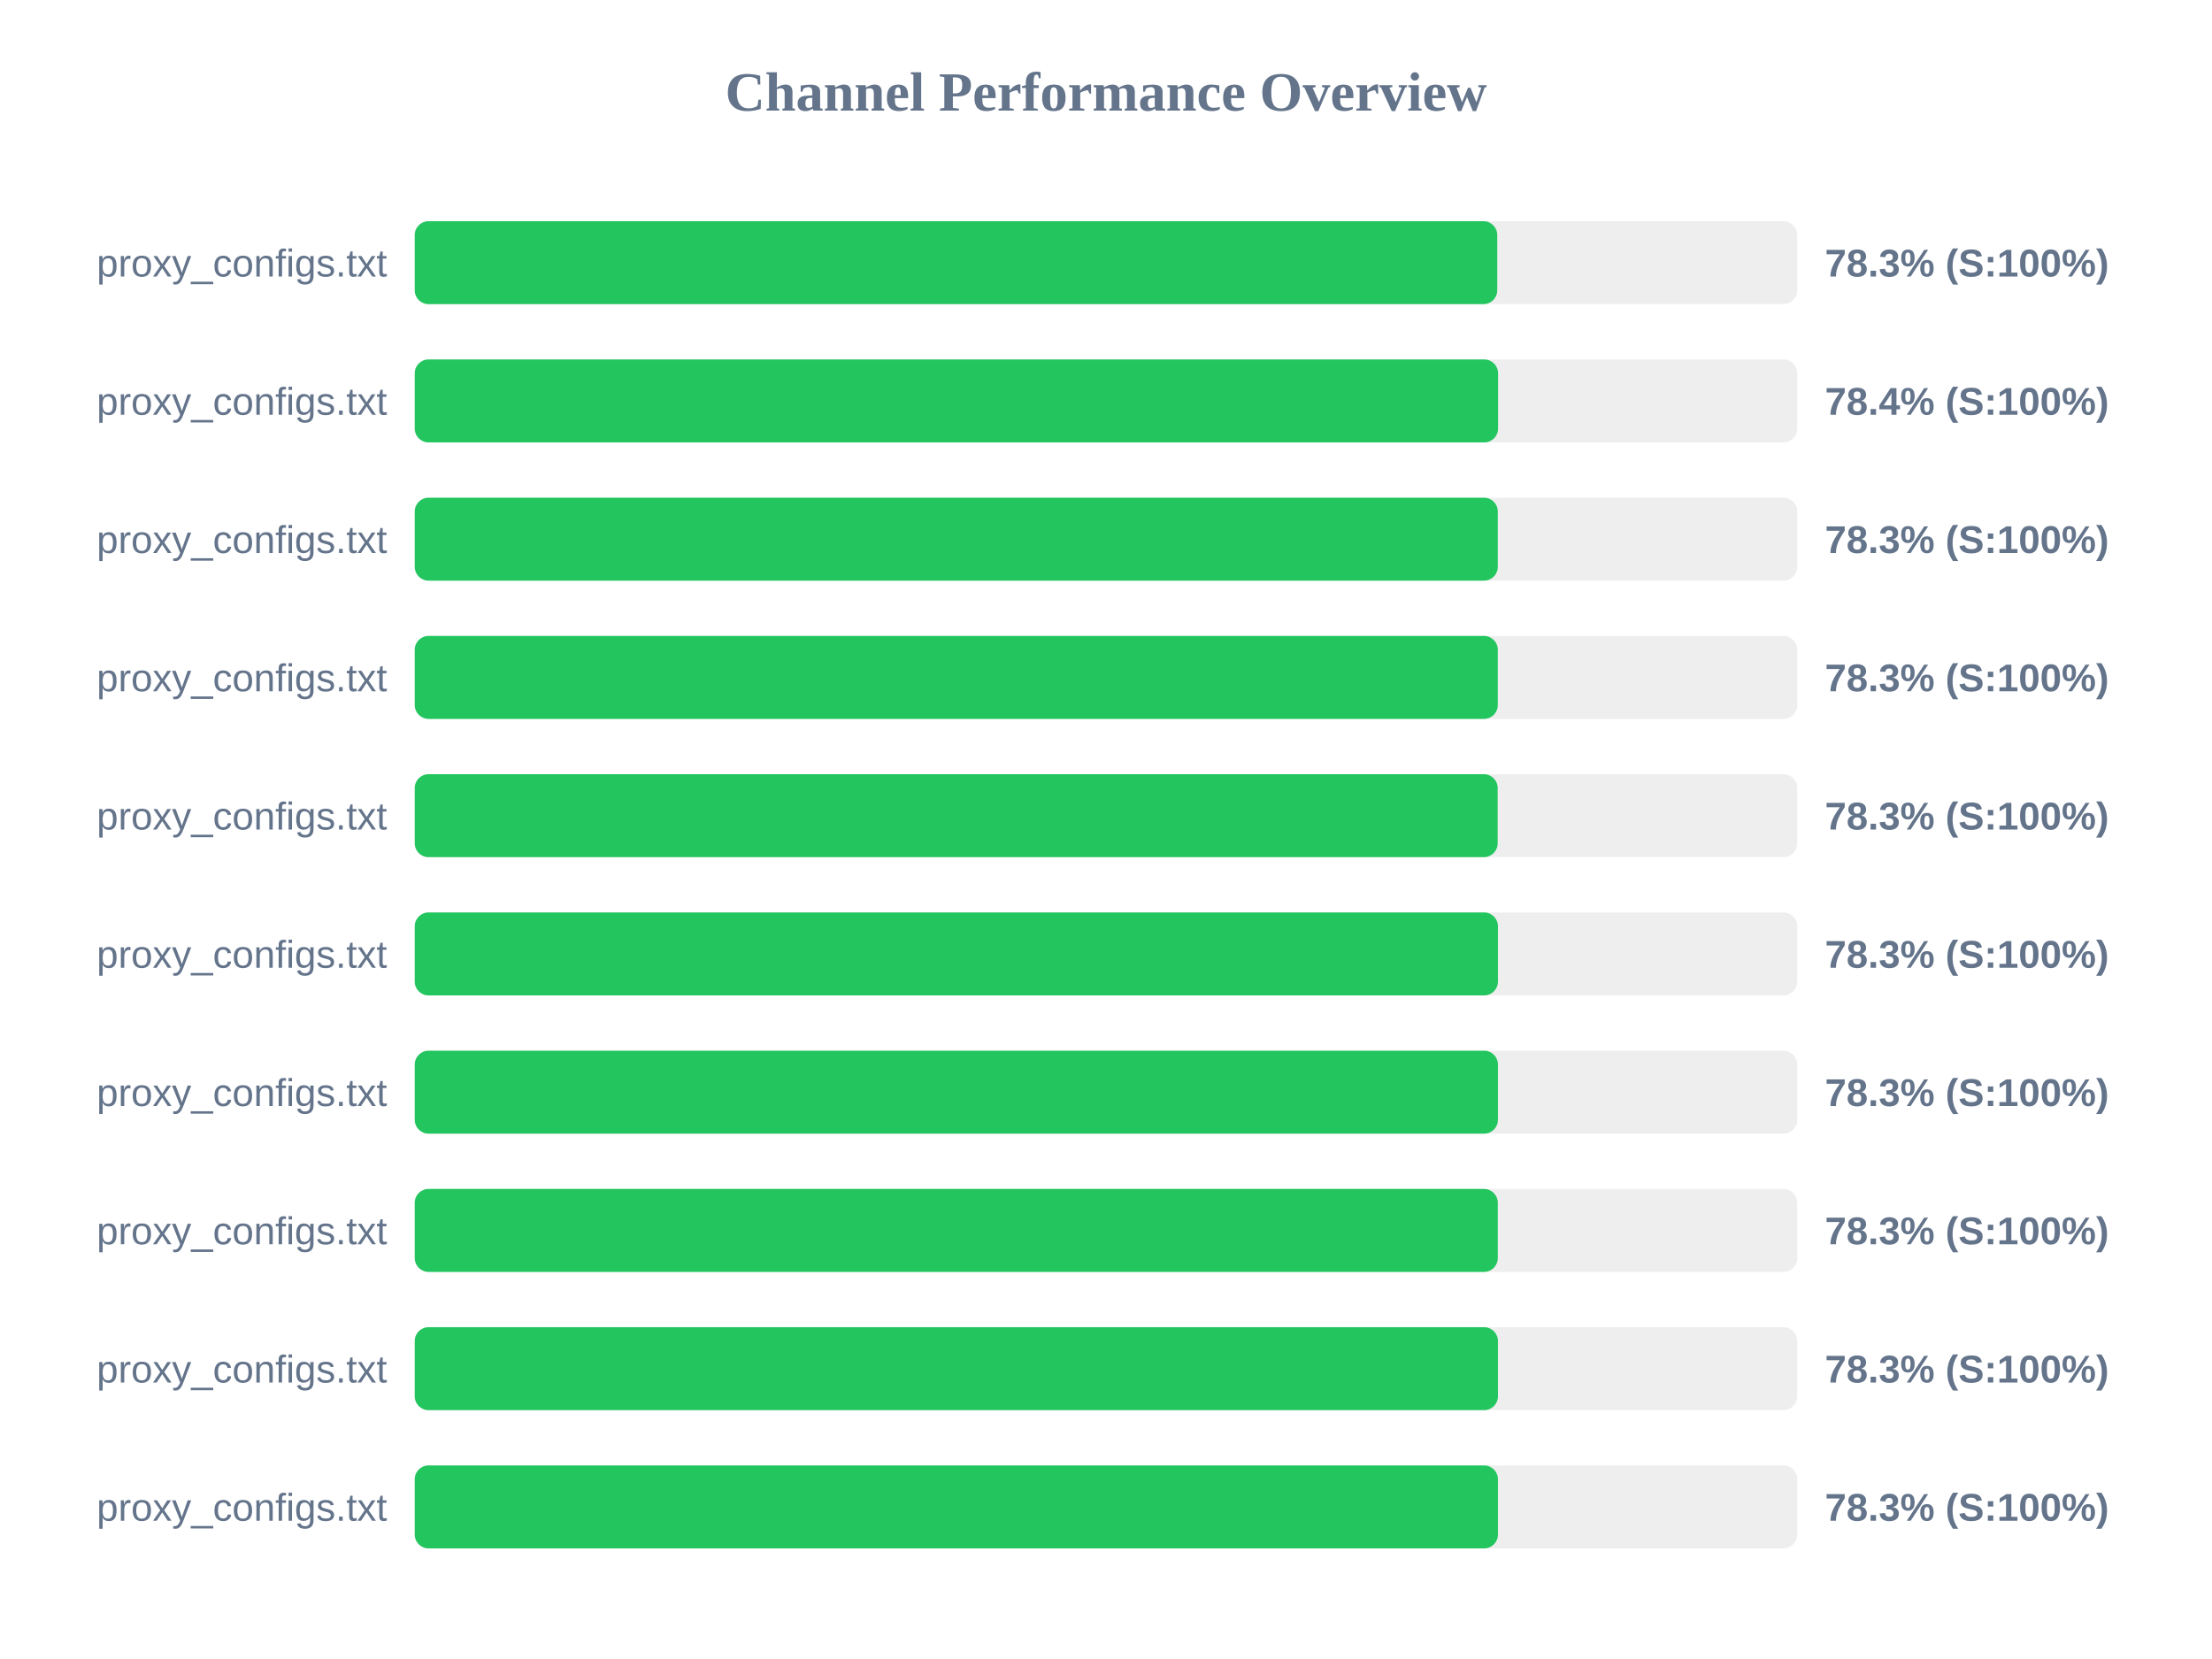
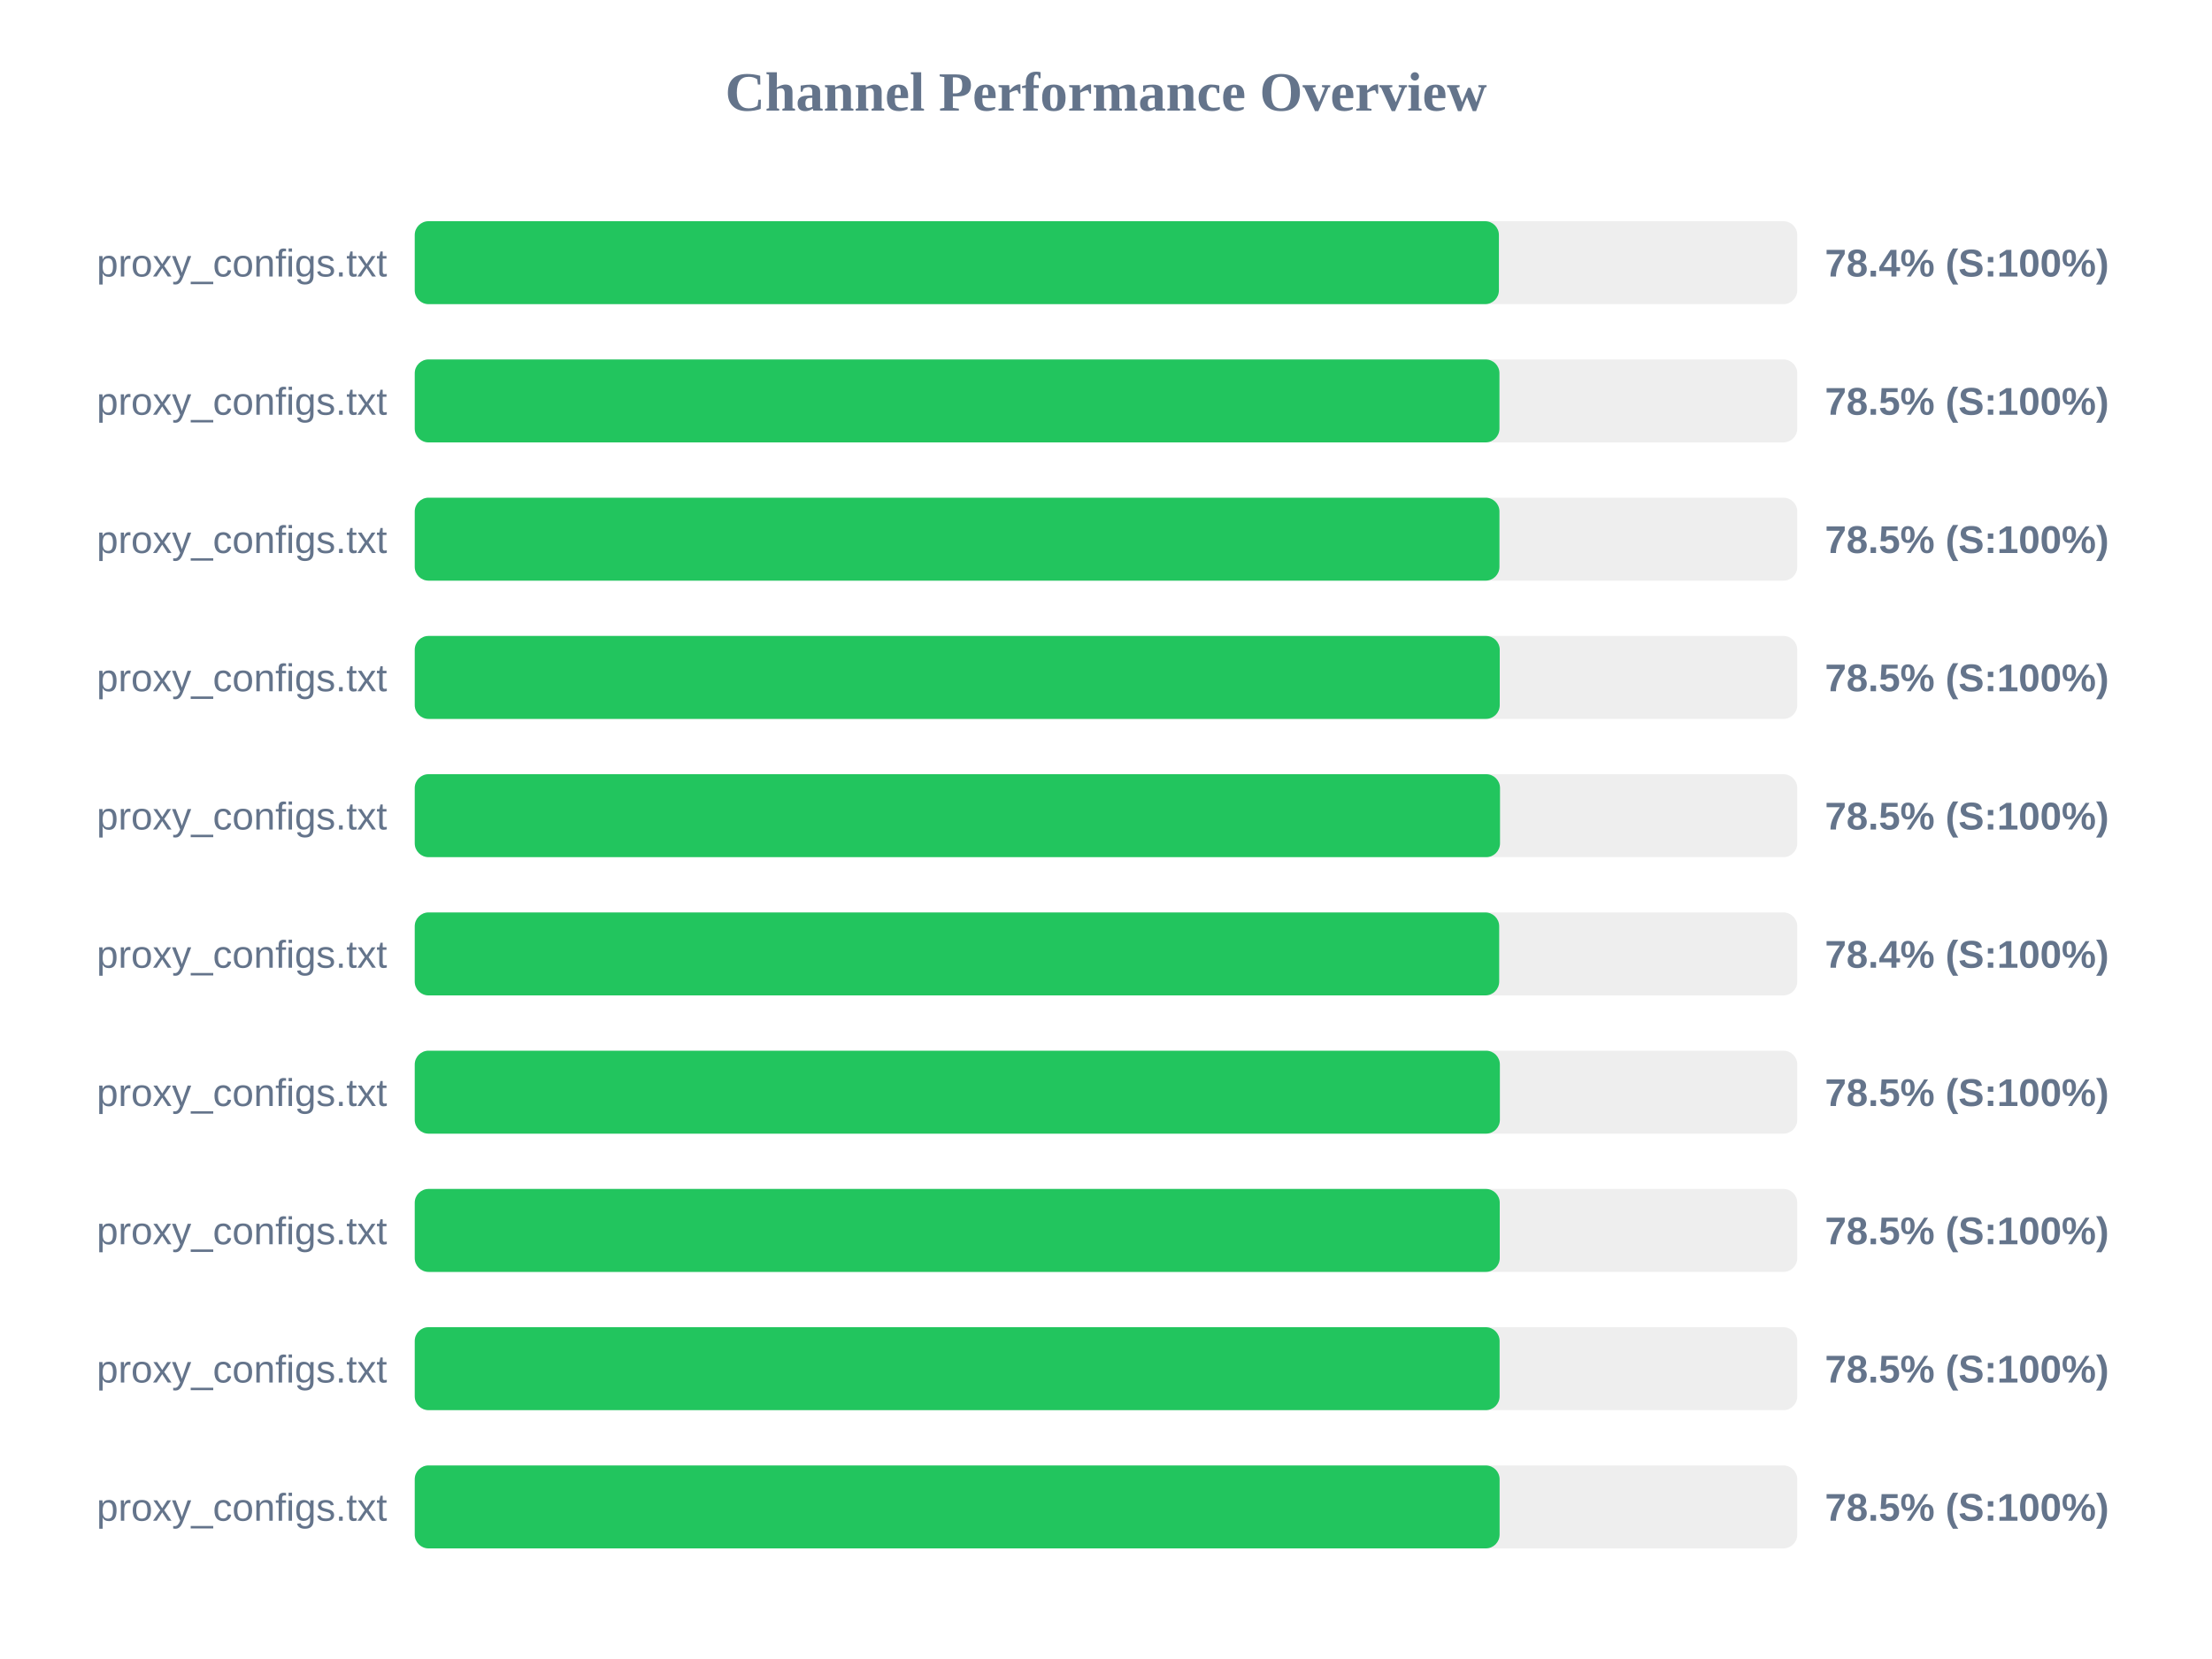
<svg xmlns="http://www.w3.org/2000/svg" width="800" height="600" version="1.1">
  <style>
        .row { font: 14px Arial; fill: #64748b; }
        .score { font: bold 14px Arial; fill: #64748b; }
    </style>
  <text x="400" y="40" text-anchor="middle" font-size="20px" font-weight="bold" fill="#64748b">Channel Performance Overview</text>
  <rect x="150" y="80" width="500" height="30" fill="#eee" rx="5" />
-   <rect x="150" y="80" width="391.5" height="30" fill="#22c55e" rx="5" />
+   <rect x="150" y="80" width="392.1" height="30" fill="#22c55e" rx="5" />
  <text x="140" y="100" text-anchor="end" class="row">proxy_configs.txt</text>
-   <text x="660" y="100" text-anchor="start" class="score">78.3% (S:100%)</text>
+   <text x="660" y="100" text-anchor="start" class="score">78.4% (S:100%)</text>
  <rect x="150" y="130" width="500" height="30" fill="#eee" rx="5" />
-   <rect x="150" y="130" width="391.8" height="30" fill="#22c55e" rx="5" />
+   <rect x="150" y="130" width="392.3" height="30" fill="#22c55e" rx="5" />
  <text x="140" y="150" text-anchor="end" class="row">proxy_configs.txt</text>
-   <text x="660" y="150" text-anchor="start" class="score">78.4% (S:100%)</text>
+   <text x="660" y="150" text-anchor="start" class="score">78.5% (S:100%)</text>
  <rect x="150" y="180" width="500" height="30" fill="#eee" rx="5" />
-   <rect x="150" y="180" width="391.7" height="30" fill="#22c55e" rx="5" />
+   <rect x="150" y="180" width="392.3" height="30" fill="#22c55e" rx="5" />
  <text x="140" y="200" text-anchor="end" class="row">proxy_configs.txt</text>
-   <text x="660" y="200" text-anchor="start" class="score">78.3% (S:100%)</text>
+   <text x="660" y="200" text-anchor="start" class="score">78.5% (S:100%)</text>
  <rect x="150" y="230" width="500" height="30" fill="#eee" rx="5" />
-   <rect x="150" y="230" width="391.7" height="30" fill="#22c55e" rx="5" />
+   <rect x="150" y="230" width="392.4" height="30" fill="#22c55e" rx="5" />
  <text x="140" y="250" text-anchor="end" class="row">proxy_configs.txt</text>
-   <text x="660" y="250" text-anchor="start" class="score">78.3% (S:100%)</text>
+   <text x="660" y="250" text-anchor="start" class="score">78.5% (S:100%)</text>
  <rect x="150" y="280" width="500" height="30" fill="#eee" rx="5" />
-   <rect x="150" y="280" width="391.65" height="30" fill="#22c55e" rx="5" />
+   <rect x="150" y="280" width="392.5" height="30" fill="#22c55e" rx="5" />
  <text x="140" y="300" text-anchor="end" class="row">proxy_configs.txt</text>
-   <text x="660" y="300" text-anchor="start" class="score">78.3% (S:100%)</text>
+   <text x="660" y="300" text-anchor="start" class="score">78.5% (S:100%)</text>
  <rect x="150" y="330" width="500" height="30" fill="#eee" rx="5" />
-   <rect x="150" y="330" width="391.75" height="30" fill="#22c55e" rx="5" />
+   <rect x="150" y="330" width="392.2" height="30" fill="#22c55e" rx="5" />
  <text x="140" y="350" text-anchor="end" class="row">proxy_configs.txt</text>
-   <text x="660" y="350" text-anchor="start" class="score">78.3% (S:100%)</text>
+   <text x="660" y="350" text-anchor="start" class="score">78.4% (S:100%)</text>
  <rect x="150" y="380" width="500" height="30" fill="#eee" rx="5" />
-   <rect x="150" y="380" width="391.75" height="30" fill="#22c55e" rx="5" />
+   <rect x="150" y="380" width="392.45" height="30" fill="#22c55e" rx="5" />
  <text x="140" y="400" text-anchor="end" class="row">proxy_configs.txt</text>
-   <text x="660" y="400" text-anchor="start" class="score">78.3% (S:100%)</text>
+   <text x="660" y="400" text-anchor="start" class="score">78.5% (S:100%)</text>
  <rect x="150" y="430" width="500" height="30" fill="#eee" rx="5" />
-   <rect x="150" y="430" width="391.7" height="30" fill="#22c55e" rx="5" />
+   <rect x="150" y="430" width="392.4" height="30" fill="#22c55e" rx="5" />
  <text x="140" y="450" text-anchor="end" class="row">proxy_configs.txt</text>
-   <text x="660" y="450" text-anchor="start" class="score">78.3% (S:100%)</text>
+   <text x="660" y="450" text-anchor="start" class="score">78.5% (S:100%)</text>
  <rect x="150" y="480" width="500" height="30" fill="#eee" rx="5" />
-   <rect x="150" y="480" width="391.75" height="30" fill="#22c55e" rx="5" />
+   <rect x="150" y="480" width="392.35" height="30" fill="#22c55e" rx="5" />
  <text x="140" y="500" text-anchor="end" class="row">proxy_configs.txt</text>
-   <text x="660" y="500" text-anchor="start" class="score">78.3% (S:100%)</text>
+   <text x="660" y="500" text-anchor="start" class="score">78.5% (S:100%)</text>
  <rect x="150" y="530" width="500" height="30" fill="#eee" rx="5" />
-   <rect x="150" y="530" width="391.75" height="30" fill="#22c55e" rx="5" />
+   <rect x="150" y="530" width="392.35" height="30" fill="#22c55e" rx="5" />
  <text x="140" y="550" text-anchor="end" class="row">proxy_configs.txt</text>
-   <text x="660" y="550" text-anchor="start" class="score">78.3% (S:100%)</text>
+   <text x="660" y="550" text-anchor="start" class="score">78.5% (S:100%)</text>
</svg>
